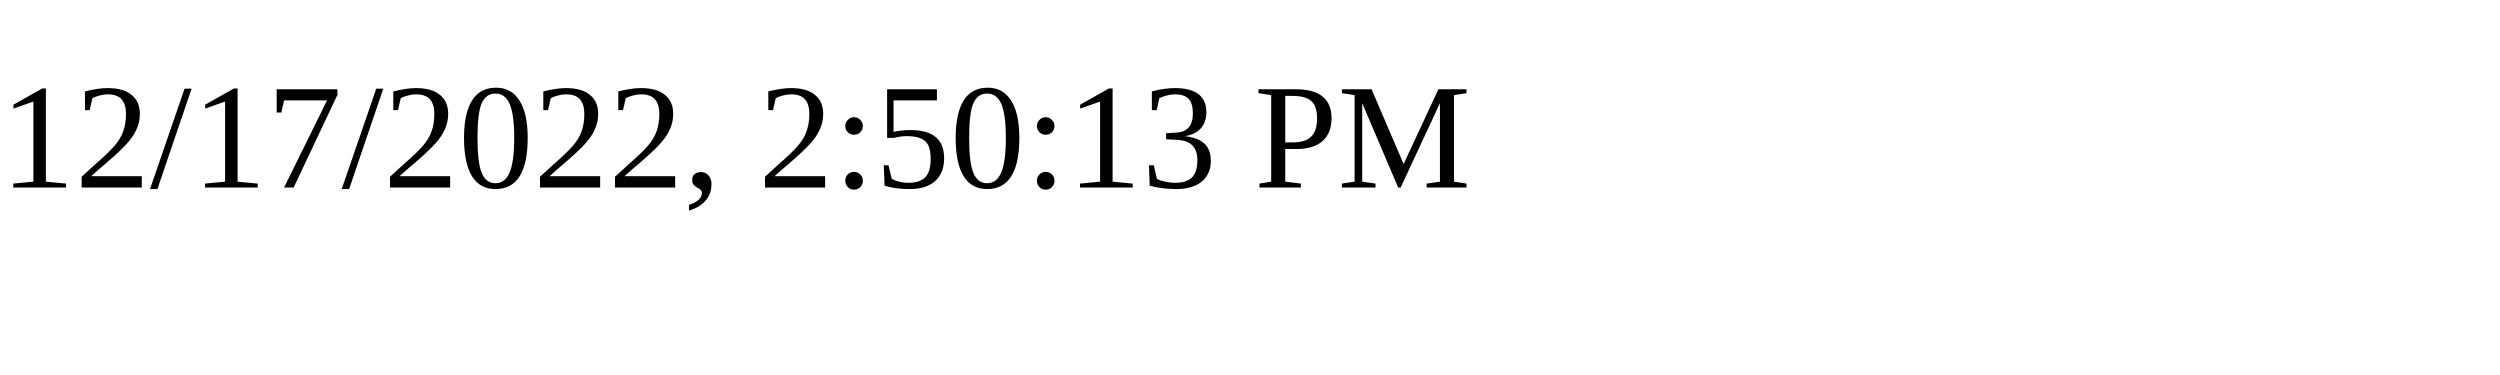
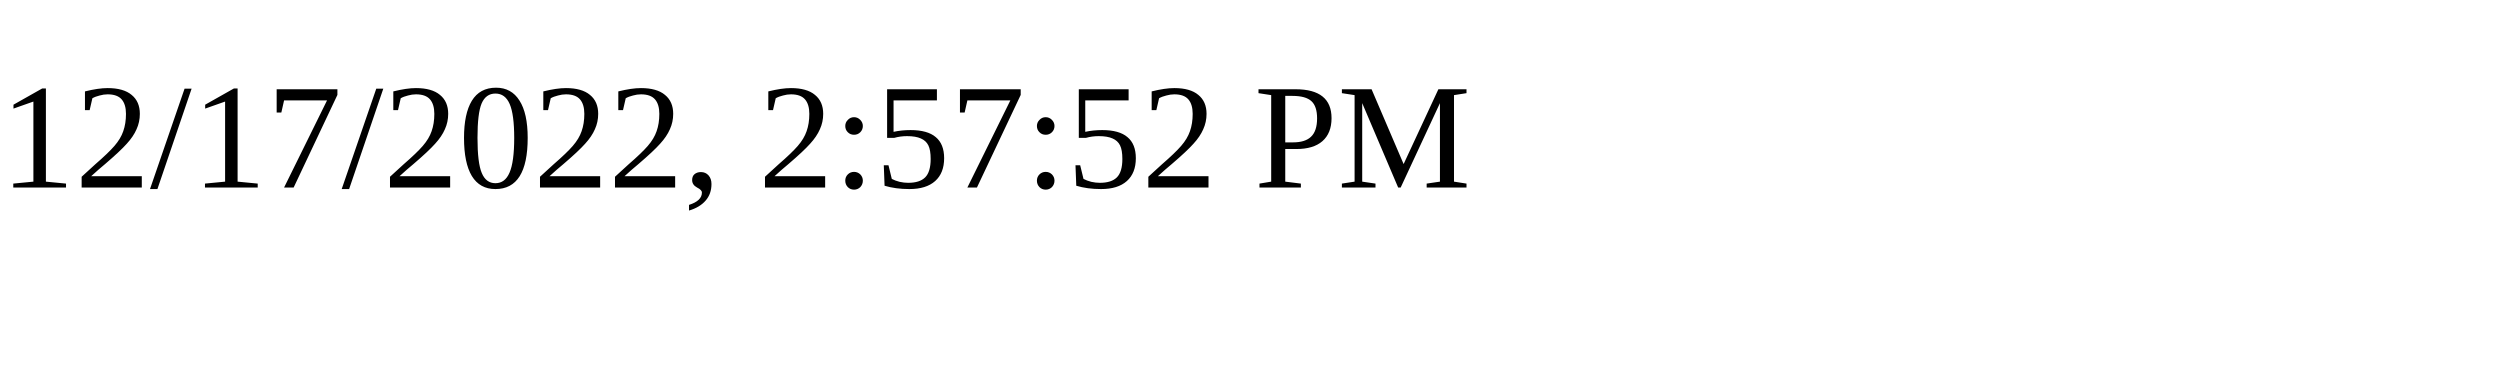
<svg xmlns="http://www.w3.org/2000/svg" height="30" width="200">
-   <text x="0" y="15">12/17/2022, 2:50:13 PM</text>
+   <text x="0" y="15">12/17/2022, 2:57:52 PM</text>
</svg>
